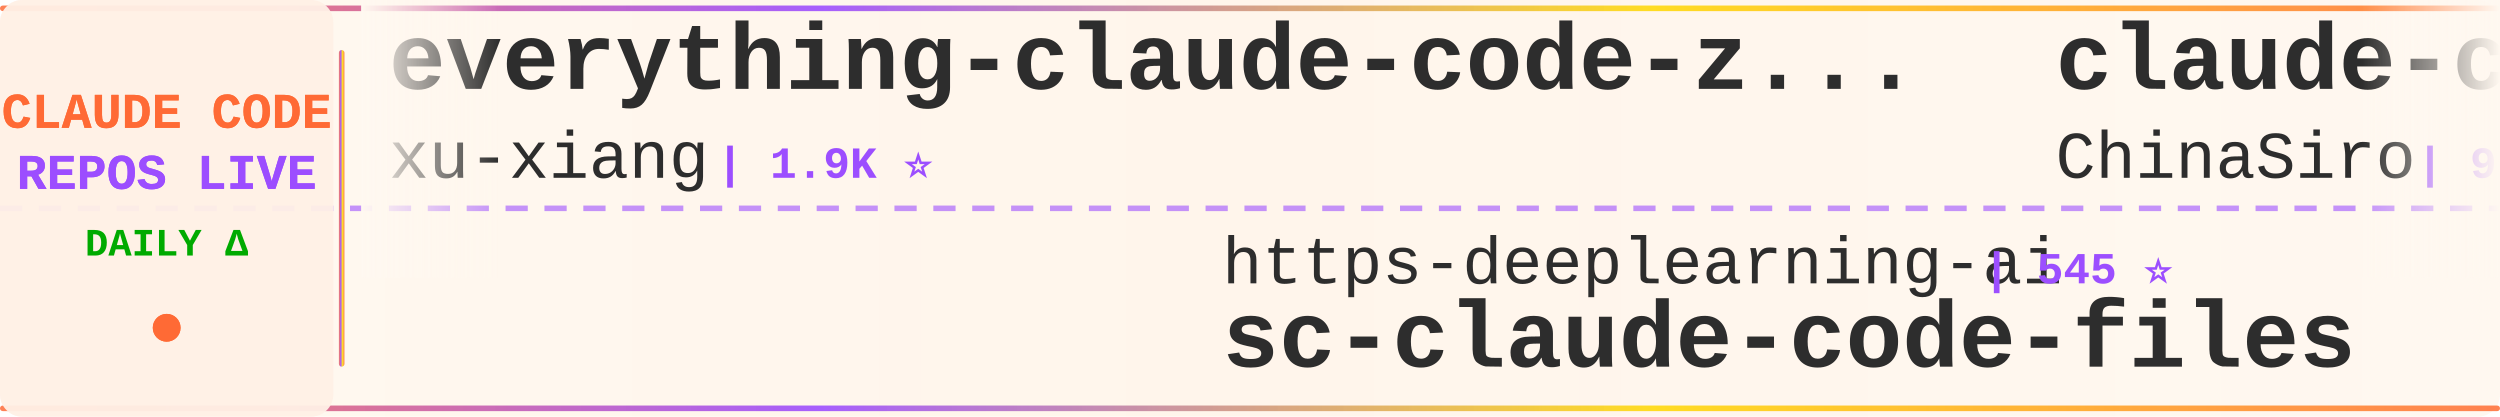
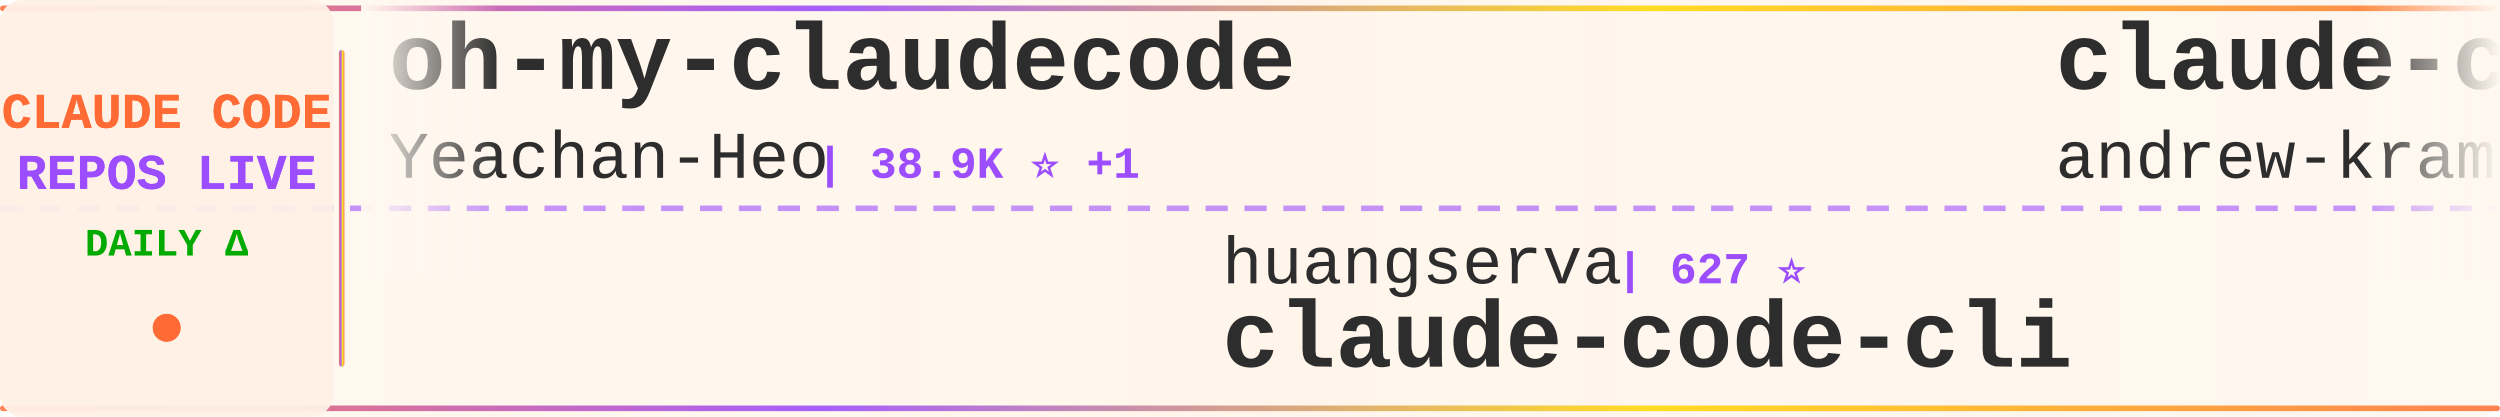
<svg xmlns="http://www.w3.org/2000/svg" width="900" height="150">
  <defs>
    <linearGradient id="tickerBg" x1="0%" y1="0%" x2="100%" y2="0%">
      <stop offset="0%" style="stop-color:#fff8f0;stop-opacity:0.98" />
      <stop offset="50%" style="stop-color:#fff5eb;stop-opacity:1" />
      <stop offset="100%" style="stop-color:#fff8f0;stop-opacity:0.98" />
    </linearGradient>
    <linearGradient id="borderGrad" x1="0%" y1="0%" x2="100%" y2="0%">
      <stop offset="0%" style="stop-color:#FF6B35;stop-opacity:0.85">
        <animate attributeName="stop-opacity" values="0.85;1;0.85" dur="2s" repeatCount="indefinite" />
      </stop>
      <stop offset="33%" style="stop-color:#9C4EFF;stop-opacity:0.9">
        <animate attributeName="stop-opacity" values="0.9;1;0.9" dur="2.2s" repeatCount="indefinite" />
      </stop>
      <stop offset="66%" style="stop-color:#FFD700;stop-opacity:0.85">
        <animate attributeName="stop-opacity" values="0.85;1;0.85" dur="1.8s" repeatCount="indefinite" />
      </stop>
      <stop offset="100%" style="stop-color:#FF6B35;stop-opacity:0.85">
        <animate attributeName="stop-opacity" values="0.85;1;0.85" dur="2s" repeatCount="indefinite" />
      </stop>
    </linearGradient>
    <filter id="textGlow">
      <feGaussianBlur stdDeviation="0.15" result="coloredBlur" />
      <feMerge>
        <feMergeNode in="coloredBlur" />
        <feMergeNode in="SourceGraphic" />
      </feMerge>
    </filter>
    <filter id="metricGlow">
      <feGaussianBlur stdDeviation="0.2" result="coloredBlur" />
      <feMerge>
        <feMergeNode in="coloredBlur" />
        <feMergeNode in="SourceGraphic" />
      </feMerge>
    </filter>
    <linearGradient id="leftFade" x1="0%" y1="0%" x2="100%" y2="0%">
      <stop offset="0%" style="stop-color:#fff8f0;stop-opacity:1" />
      <stop offset="100%" style="stop-color:#fff8f0;stop-opacity:0" />
    </linearGradient>
    <linearGradient id="rightFade" x1="0%" y1="0%" x2="100%" y2="0%">
      <stop offset="0%" style="stop-color:#fff8f0;stop-opacity:0" />
      <stop offset="100%" style="stop-color:#fff8f0;stop-opacity:1" />
    </linearGradient>
  </defs>
  <rect width="900" height="150" fill="url(#tickerBg)" rx="8" />
  <rect x="0" y="2" width="900" height="2" fill="url(#borderGrad)" rx="1" />
  <rect x="0" y="146" width="900" height="2" fill="url(#borderGrad)" rx="1" />
  <line x1="0" y1="75" x2="900" y2="75" stroke="#9C4EFF" stroke-width="2" stroke-dasharray="8 6" opacity="0.6" />
  <rect x="0" y="0" width="120" height="150" fill="#fff0e6" opacity="0.95" rx="8" />
  <text x="60" y="46" font-family="'Courier New', monospace" font-size="18" font-weight="bold" fill="#FF6B35" text-anchor="middle" filter="url(#textGlow)">
    CLAUDE CODE
  </text>
  <text x="60" y="68" font-family="'Courier New', monospace" font-size="18" font-weight="bold" fill="#9C4EFF" text-anchor="middle" filter="url(#textGlow)">
    REPOS LIVE
  </text>
  <text x="60" y="92" font-family="'Courier New', monospace" font-size="14" font-weight="bold" fill="#00aa00" text-anchor="middle">
    DAILY Δ
  </text>
  <circle cx="60" cy="118" r="5" fill="#FF6B35" filter="url(#metricGlow)">
    <animate attributeName="r" values="4;6;4" dur="1.5s" repeatCount="indefinite" />
    <animate attributeName="opacity" values="0.6;1;0.6" dur="1.5s" repeatCount="indefinite" />
  </circle>
  <rect x="122" y="18" width="2" height="114" fill="url(#borderGrad)" rx="1" />
  <clipPath id="tickerClip">
    <rect x="130" y="0" width="770" height="150" />
  </clipPath>
  <g clip-path="url(#tickerClip)">
    <g id="tickerItems">
      <animateTransform attributeName="transform" attributeType="XML" type="translate" from="0 0" to="-3000 0" dur="54s" repeatCount="indefinite" />
      <g transform="translate(0, 0)">
-         <text x="140" y="32" font-family="'Courier New', monospace" font-size="34" font-weight="bold" fill="#2d2d2d">everything-claude-code-z...</text>
-         <text x="140" y="64" font-family="'Courier New', monospace" font-size="24" font-weight="normal" fill="#2d2d2d" opacity="1.0">xu-xiang</text>
-         <text x="258" y="64" font-family="'Courier New', monospace" font-size="16" font-weight="bold" fill="#9C4EFF"> | 1.9K ⭐</text>
+         <text x="140" y="32" font-family="'Courier New', monospace" font-size="34" font-weight="bold" fill="#2d2d2d">oh-my-claudecode</text>
+         <text x="140" y="64" font-family="'Courier New', monospace" font-size="24" font-weight="normal" fill="#2d2d2d" opacity="1.0">Yeachan-Heo</text>
+         <text x="294" y="64" font-family="'Courier New', monospace" font-size="16" font-weight="bold" fill="#9C4EFF"> | 38.9K ⭐ +1</text>
      </g>
      <g transform="translate(300, 0)">
-         <text x="140" y="102" font-family="'Courier New', monospace" font-size="24" font-weight="normal" fill="#2d2d2d" opacity="1.0">https-deeplearning-ai</text>
-         <text x="414" y="102" font-family="'Courier New', monospace" font-size="16" font-weight="bold" fill="#9C4EFF"> | 545 ⭐</text>
-         <text x="140" y="132" font-family="'Courier New', monospace" font-size="34" font-weight="bold" fill="#2d2d2d">sc-claude-code-files</text>
+         <text x="140" y="102" font-family="'Courier New', monospace" font-size="24" font-weight="normal" fill="#2d2d2d" opacity="1.0">huangserva</text>
+         <text x="282" y="102" font-family="'Courier New', monospace" font-size="16" font-weight="bold" fill="#9C4EFF"> | 627 ⭐</text>
+         <text x="140" y="132" font-family="'Courier New', monospace" font-size="34" font-weight="bold" fill="#2d2d2d">claude-code-cli</text>
      </g>
      <g transform="translate(600, 0)">
-         <text x="140" y="32" font-family="'Courier New', monospace" font-size="34" font-weight="bold" fill="#2d2d2d">claude-code-sourcemap</text>
-         <text x="140" y="64" font-family="'Courier New', monospace" font-size="24" font-weight="normal" fill="#2d2d2d" opacity="1.0">ChinaSiro</text>
-         <text x="270" y="64" font-family="'Courier New', monospace" font-size="16" font-weight="bold" fill="#9C4EFF"> | 9.7K ⭐</text>
+         <text x="140" y="32" font-family="'Courier New', monospace" font-size="34" font-weight="bold" fill="#2d2d2d">claude-code-source-build</text>
+         <text x="140" y="64" font-family="'Courier New', monospace" font-size="24" font-weight="normal" fill="#2d2d2d" opacity="1.0">andrew-kramer-inno</text>
+         <text x="378" y="64" font-family="'Courier New', monospace" font-size="16" font-weight="bold" fill="#9C4EFF"> | 595 ⭐</text>
      </g>
      <g transform="translate(900, 0)">
-         <text x="140" y="102" font-family="'Courier New', monospace" font-size="24" font-weight="normal" fill="#2d2d2d" opacity="1.0">lorryjovens-hub</text>
-         <text x="342" y="102" font-family="'Courier New', monospace" font-size="16" font-weight="bold" fill="#9C4EFF"> | 1.7K ⭐</text>
-         <text x="140" y="132" font-family="'Courier New', monospace" font-size="34" font-weight="bold" fill="#2d2d2d">claude-code-rust</text>
+         <text x="140" y="102" font-family="'Courier New', monospace" font-size="24" font-weight="normal" fill="#2d2d2d" opacity="1.0">guanshan</text>
+         <text x="258" y="102" font-family="'Courier New', monospace" font-size="16" font-weight="bold" fill="#9C4EFF"> | 61 ⭐</text>
+         <text x="140" y="132" font-family="'Courier New', monospace" font-size="34" font-weight="bold" fill="#2d2d2d">ClaudeCode</text>
      </g>
      <g transform="translate(1200, 0)">
-         <text x="140" y="32" font-family="'Courier New', monospace" font-size="34" font-weight="bold" fill="#2d2d2d">claude-code-showcase</text>
-         <text x="140" y="64" font-family="'Courier New', monospace" font-size="24" font-weight="normal" fill="#2d2d2d" opacity="1.0">ChrisWiles</text>
-         <text x="282" y="64" font-family="'Courier New', monospace" font-size="16" font-weight="bold" fill="#9C4EFF"> | 6.0K ⭐ +2</text>
+         <text x="140" y="32" font-family="'Courier New', monospace" font-size="34" font-weight="bold" fill="#2d2d2d">everything-claude-code</text>
+         <text x="140" y="64" font-family="'Courier New', monospace" font-size="24" font-weight="normal" fill="#2d2d2d" opacity="1.0">WorldFlowAI</text>
+         <text x="294" y="64" font-family="'Courier New', monospace" font-size="16" font-weight="bold" fill="#9C4EFF"> | 1.9K ⭐ +5</text>
      </g>
      <g transform="translate(1500, 0)">
-         <text x="140" y="102" font-family="'Courier New', monospace" font-size="24" font-weight="normal" fill="#2d2d2d" opacity="1.0">Alishahryar1</text>
-         <text x="306" y="102" font-family="'Courier New', monospace" font-size="16" font-weight="bold" fill="#9C4EFF"> | 52.6K ⭐ +46</text>
-         <text x="140" y="132" font-family="'Courier New', monospace" font-size="34" font-weight="bold" fill="#2d2d2d">free-claude-code</text>
+         <text x="140" y="102" font-family="'Courier New', monospace" font-size="24" font-weight="normal" fill="#2d2d2d" opacity="1.0">liuup</text>
+         <text x="222" y="102" font-family="'Courier New', monospace" font-size="16" font-weight="bold" fill="#9C4EFF"> | 3.9K ⭐ +1</text>
+         <text x="140" y="132" font-family="'Courier New', monospace" font-size="34" font-weight="bold" fill="#2d2d2d">claude-code-analysis</text>
      </g>
      <g transform="translate(1800, 0)">
-         <text x="140" y="32" font-family="'Courier New', monospace" font-size="34" font-weight="bold" fill="#2d2d2d">awesome-claude-code-tool...</text>
-         <text x="140" y="64" font-family="'Courier New', monospace" font-size="24" font-weight="normal" fill="#2d2d2d" opacity="1.0">rohitg00</text>
-         <text x="258" y="64" font-family="'Courier New', monospace" font-size="16" font-weight="bold" fill="#9C4EFF"> | 2.6K ⭐</text>
+         <text x="140" y="32" font-family="'Courier New', monospace" font-size="34" font-weight="bold" fill="#2d2d2d">claude-code-harness</text>
+         <text x="140" y="64" font-family="'Courier New', monospace" font-size="24" font-weight="normal" fill="#2d2d2d" opacity="1.0">Chachamaru127</text>
+         <text x="318" y="64" font-family="'Courier New', monospace" font-size="16" font-weight="bold" fill="#9C4EFF"> | 3.1K ⭐</text>
      </g>
      <g transform="translate(2100, 0)">
-         <text x="140" y="102" font-family="'Courier New', monospace" font-size="24" font-weight="normal" fill="#2d2d2d" opacity="1.0">SeemSeam</text>
-         <text x="258" y="102" font-family="'Courier New', monospace" font-size="16" font-weight="bold" fill="#9C4EFF"> | 3.5K ⭐ +1</text>
-         <text x="140" y="132" font-family="'Courier New', monospace" font-size="34" font-weight="bold" fill="#2d2d2d">claude_codex_bridge</text>
+         <text x="140" y="102" font-family="'Courier New', monospace" font-size="24" font-weight="normal" fill="#2d2d2d" opacity="1.0">nicedreamzapp</text>
+         <text x="318" y="102" font-family="'Courier New', monospace" font-size="16" font-weight="bold" fill="#9C4EFF"> | 3.3K ⭐ +2</text>
+         <text x="140" y="132" font-family="'Courier New', monospace" font-size="34" font-weight="bold" fill="#2d2d2d">claude-code-local</text>
      </g>
      <g transform="translate(2400, 0)">
-         <text x="140" y="32" font-family="'Courier New', monospace" font-size="34" font-weight="bold" fill="#2d2d2d">claude-code-proxy</text>
-         <text x="140" y="64" font-family="'Courier New', monospace" font-size="24" font-weight="normal" fill="#2d2d2d" opacity="1.0">1rgs</text>
-         <text x="210" y="64" font-family="'Courier New', monospace" font-size="16" font-weight="bold" fill="#9C4EFF"> | 3.7K ⭐</text>
+         <text x="140" y="32" font-family="'Courier New', monospace" font-size="34" font-weight="bold" fill="#2d2d2d">claude-code-prompts</text>
+         <text x="140" y="64" font-family="'Courier New', monospace" font-size="24" font-weight="normal" fill="#2d2d2d" opacity="1.0">repowise-dev</text>
+         <text x="306" y="64" font-family="'Courier New', monospace" font-size="16" font-weight="bold" fill="#9C4EFF"> | 1.2K ⭐</text>
      </g>
      <g transform="translate(2700, 0)">
-         <text x="140" y="102" font-family="'Courier New', monospace" font-size="24" font-weight="normal" fill="#2d2d2d" opacity="1.0">Windy3f3f3f3f</text>
-         <text x="318" y="102" font-family="'Courier New', monospace" font-size="16" font-weight="bold" fill="#9C4EFF"> | 2.6K ⭐</text>
-         <text x="140" y="132" font-family="'Courier New', monospace" font-size="34" font-weight="bold" fill="#2d2d2d">claude-code-from-scratch</text>
+         <text x="140" y="102" font-family="'Courier New', monospace" font-size="24" font-weight="normal" fill="#2d2d2d" opacity="1.0">Maciek-roboblog</text>
+         <text x="342" y="102" font-family="'Courier New', monospace" font-size="16" font-weight="bold" fill="#9C4EFF"> | 8.7K ⭐</text>
+         <text x="140" y="132" font-family="'Courier New', monospace" font-size="34" font-weight="bold" fill="#2d2d2d">Claude-Code-Usage-Monito...</text>
      </g>
      <g transform="translate(3000, 0)">
-         <text x="140" y="32" font-family="'Courier New', monospace" font-size="34" font-weight="bold" fill="#2d2d2d">everything-claude-code-z...</text>
-         <text x="140" y="64" font-family="'Courier New', monospace" font-size="24" font-weight="normal" fill="#2d2d2d" opacity="1.0">xu-xiang</text>
-         <text x="258" y="64" font-family="'Courier New', monospace" font-size="16" font-weight="bold" fill="#9C4EFF"> | 1.9K ⭐</text>
+         <text x="140" y="32" font-family="'Courier New', monospace" font-size="34" font-weight="bold" fill="#2d2d2d">oh-my-claudecode</text>
+         <text x="140" y="64" font-family="'Courier New', monospace" font-size="24" font-weight="normal" fill="#2d2d2d" opacity="1.0">Yeachan-Heo</text>
+         <text x="294" y="64" font-family="'Courier New', monospace" font-size="16" font-weight="bold" fill="#9C4EFF"> | 38.9K ⭐ +1</text>
      </g>
      <g transform="translate(3300, 0)">
-         <text x="140" y="102" font-family="'Courier New', monospace" font-size="24" font-weight="normal" fill="#2d2d2d" opacity="1.0">https-deeplearning-ai</text>
-         <text x="414" y="102" font-family="'Courier New', monospace" font-size="16" font-weight="bold" fill="#9C4EFF"> | 545 ⭐</text>
-         <text x="140" y="132" font-family="'Courier New', monospace" font-size="34" font-weight="bold" fill="#2d2d2d">sc-claude-code-files</text>
+         <text x="140" y="102" font-family="'Courier New', monospace" font-size="24" font-weight="normal" fill="#2d2d2d" opacity="1.0">huangserva</text>
+         <text x="282" y="102" font-family="'Courier New', monospace" font-size="16" font-weight="bold" fill="#9C4EFF"> | 627 ⭐</text>
+         <text x="140" y="132" font-family="'Courier New', monospace" font-size="34" font-weight="bold" fill="#2d2d2d">claude-code-cli</text>
      </g>
      <g transform="translate(3600, 0)">
-         <text x="140" y="32" font-family="'Courier New', monospace" font-size="34" font-weight="bold" fill="#2d2d2d">claude-code-sourcemap</text>
-         <text x="140" y="64" font-family="'Courier New', monospace" font-size="24" font-weight="normal" fill="#2d2d2d" opacity="1.0">ChinaSiro</text>
-         <text x="270" y="64" font-family="'Courier New', monospace" font-size="16" font-weight="bold" fill="#9C4EFF"> | 9.7K ⭐</text>
+         <text x="140" y="32" font-family="'Courier New', monospace" font-size="34" font-weight="bold" fill="#2d2d2d">claude-code-source-build</text>
+         <text x="140" y="64" font-family="'Courier New', monospace" font-size="24" font-weight="normal" fill="#2d2d2d" opacity="1.0">andrew-kramer-inno</text>
+         <text x="378" y="64" font-family="'Courier New', monospace" font-size="16" font-weight="bold" fill="#9C4EFF"> | 595 ⭐</text>
      </g>
      <g transform="translate(3900, 0)">
-         <text x="140" y="102" font-family="'Courier New', monospace" font-size="24" font-weight="normal" fill="#2d2d2d" opacity="1.0">lorryjovens-hub</text>
-         <text x="342" y="102" font-family="'Courier New', monospace" font-size="16" font-weight="bold" fill="#9C4EFF"> | 1.7K ⭐</text>
-         <text x="140" y="132" font-family="'Courier New', monospace" font-size="34" font-weight="bold" fill="#2d2d2d">claude-code-rust</text>
+         <text x="140" y="102" font-family="'Courier New', monospace" font-size="24" font-weight="normal" fill="#2d2d2d" opacity="1.0">guanshan</text>
+         <text x="258" y="102" font-family="'Courier New', monospace" font-size="16" font-weight="bold" fill="#9C4EFF"> | 61 ⭐</text>
+         <text x="140" y="132" font-family="'Courier New', monospace" font-size="34" font-weight="bold" fill="#2d2d2d">ClaudeCode</text>
      </g>
    </g>
  </g>
  <rect x="130" y="0" width="50" height="100" fill="url(#leftFade)" />
  <rect x="850" y="0" width="50" height="100" fill="url(#rightFade)" />
</svg>
